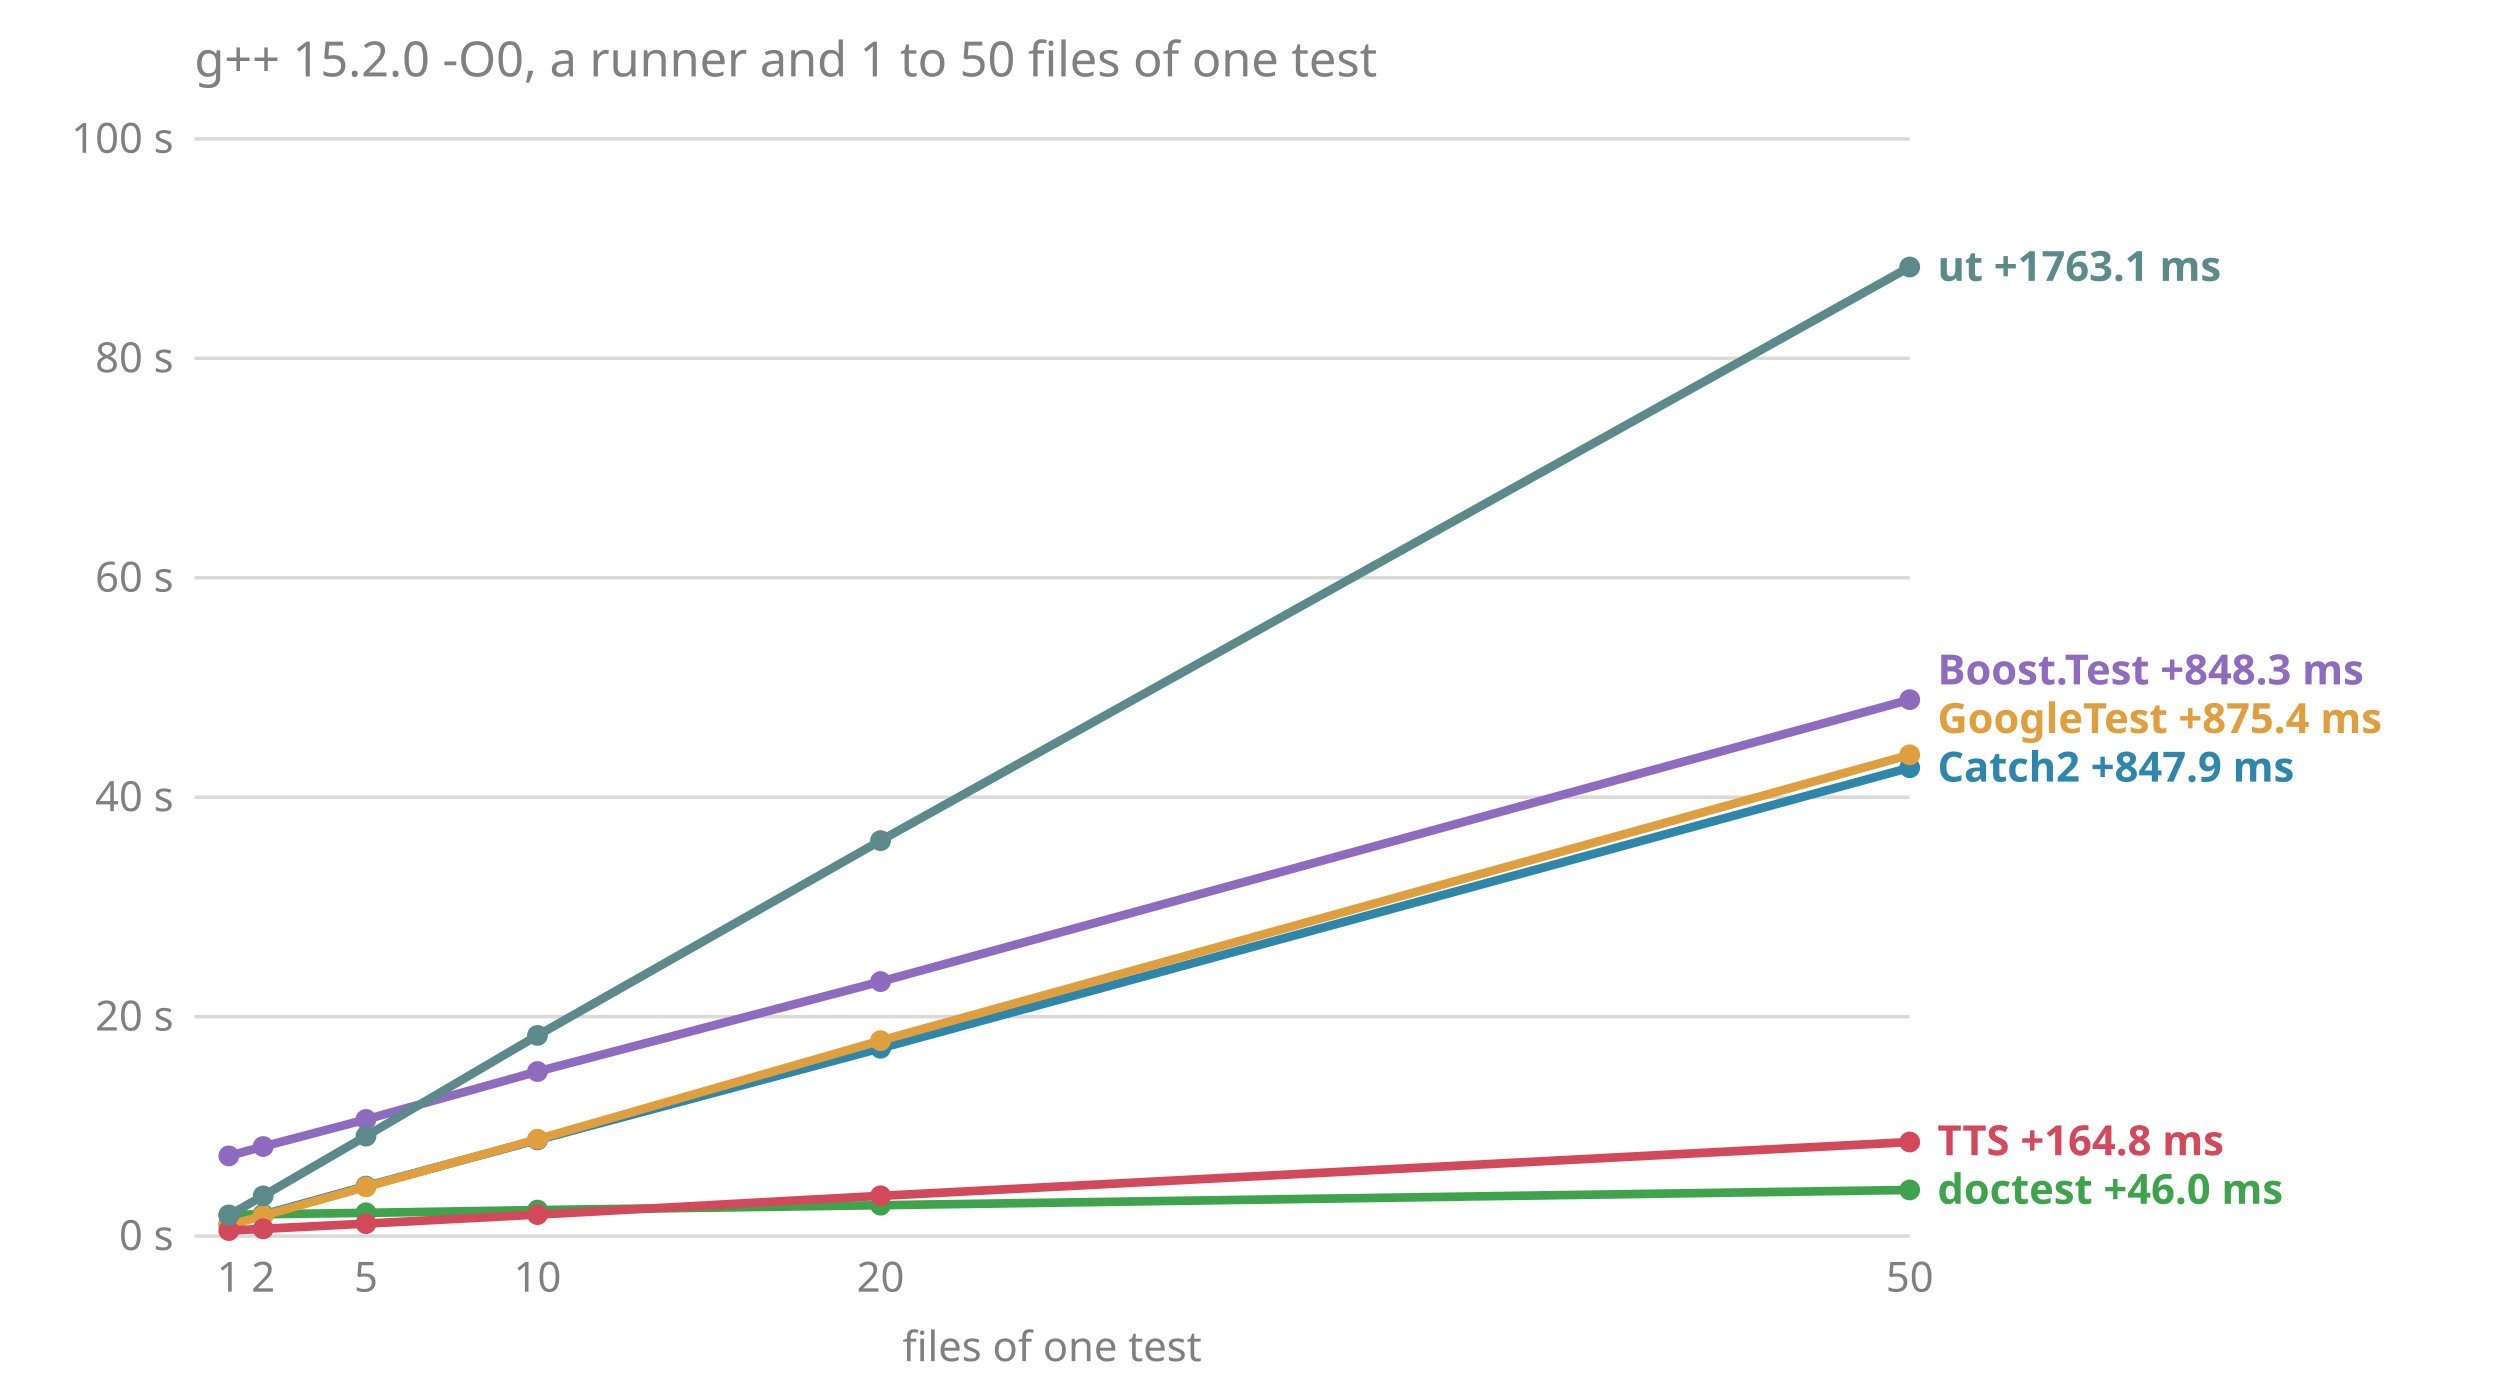
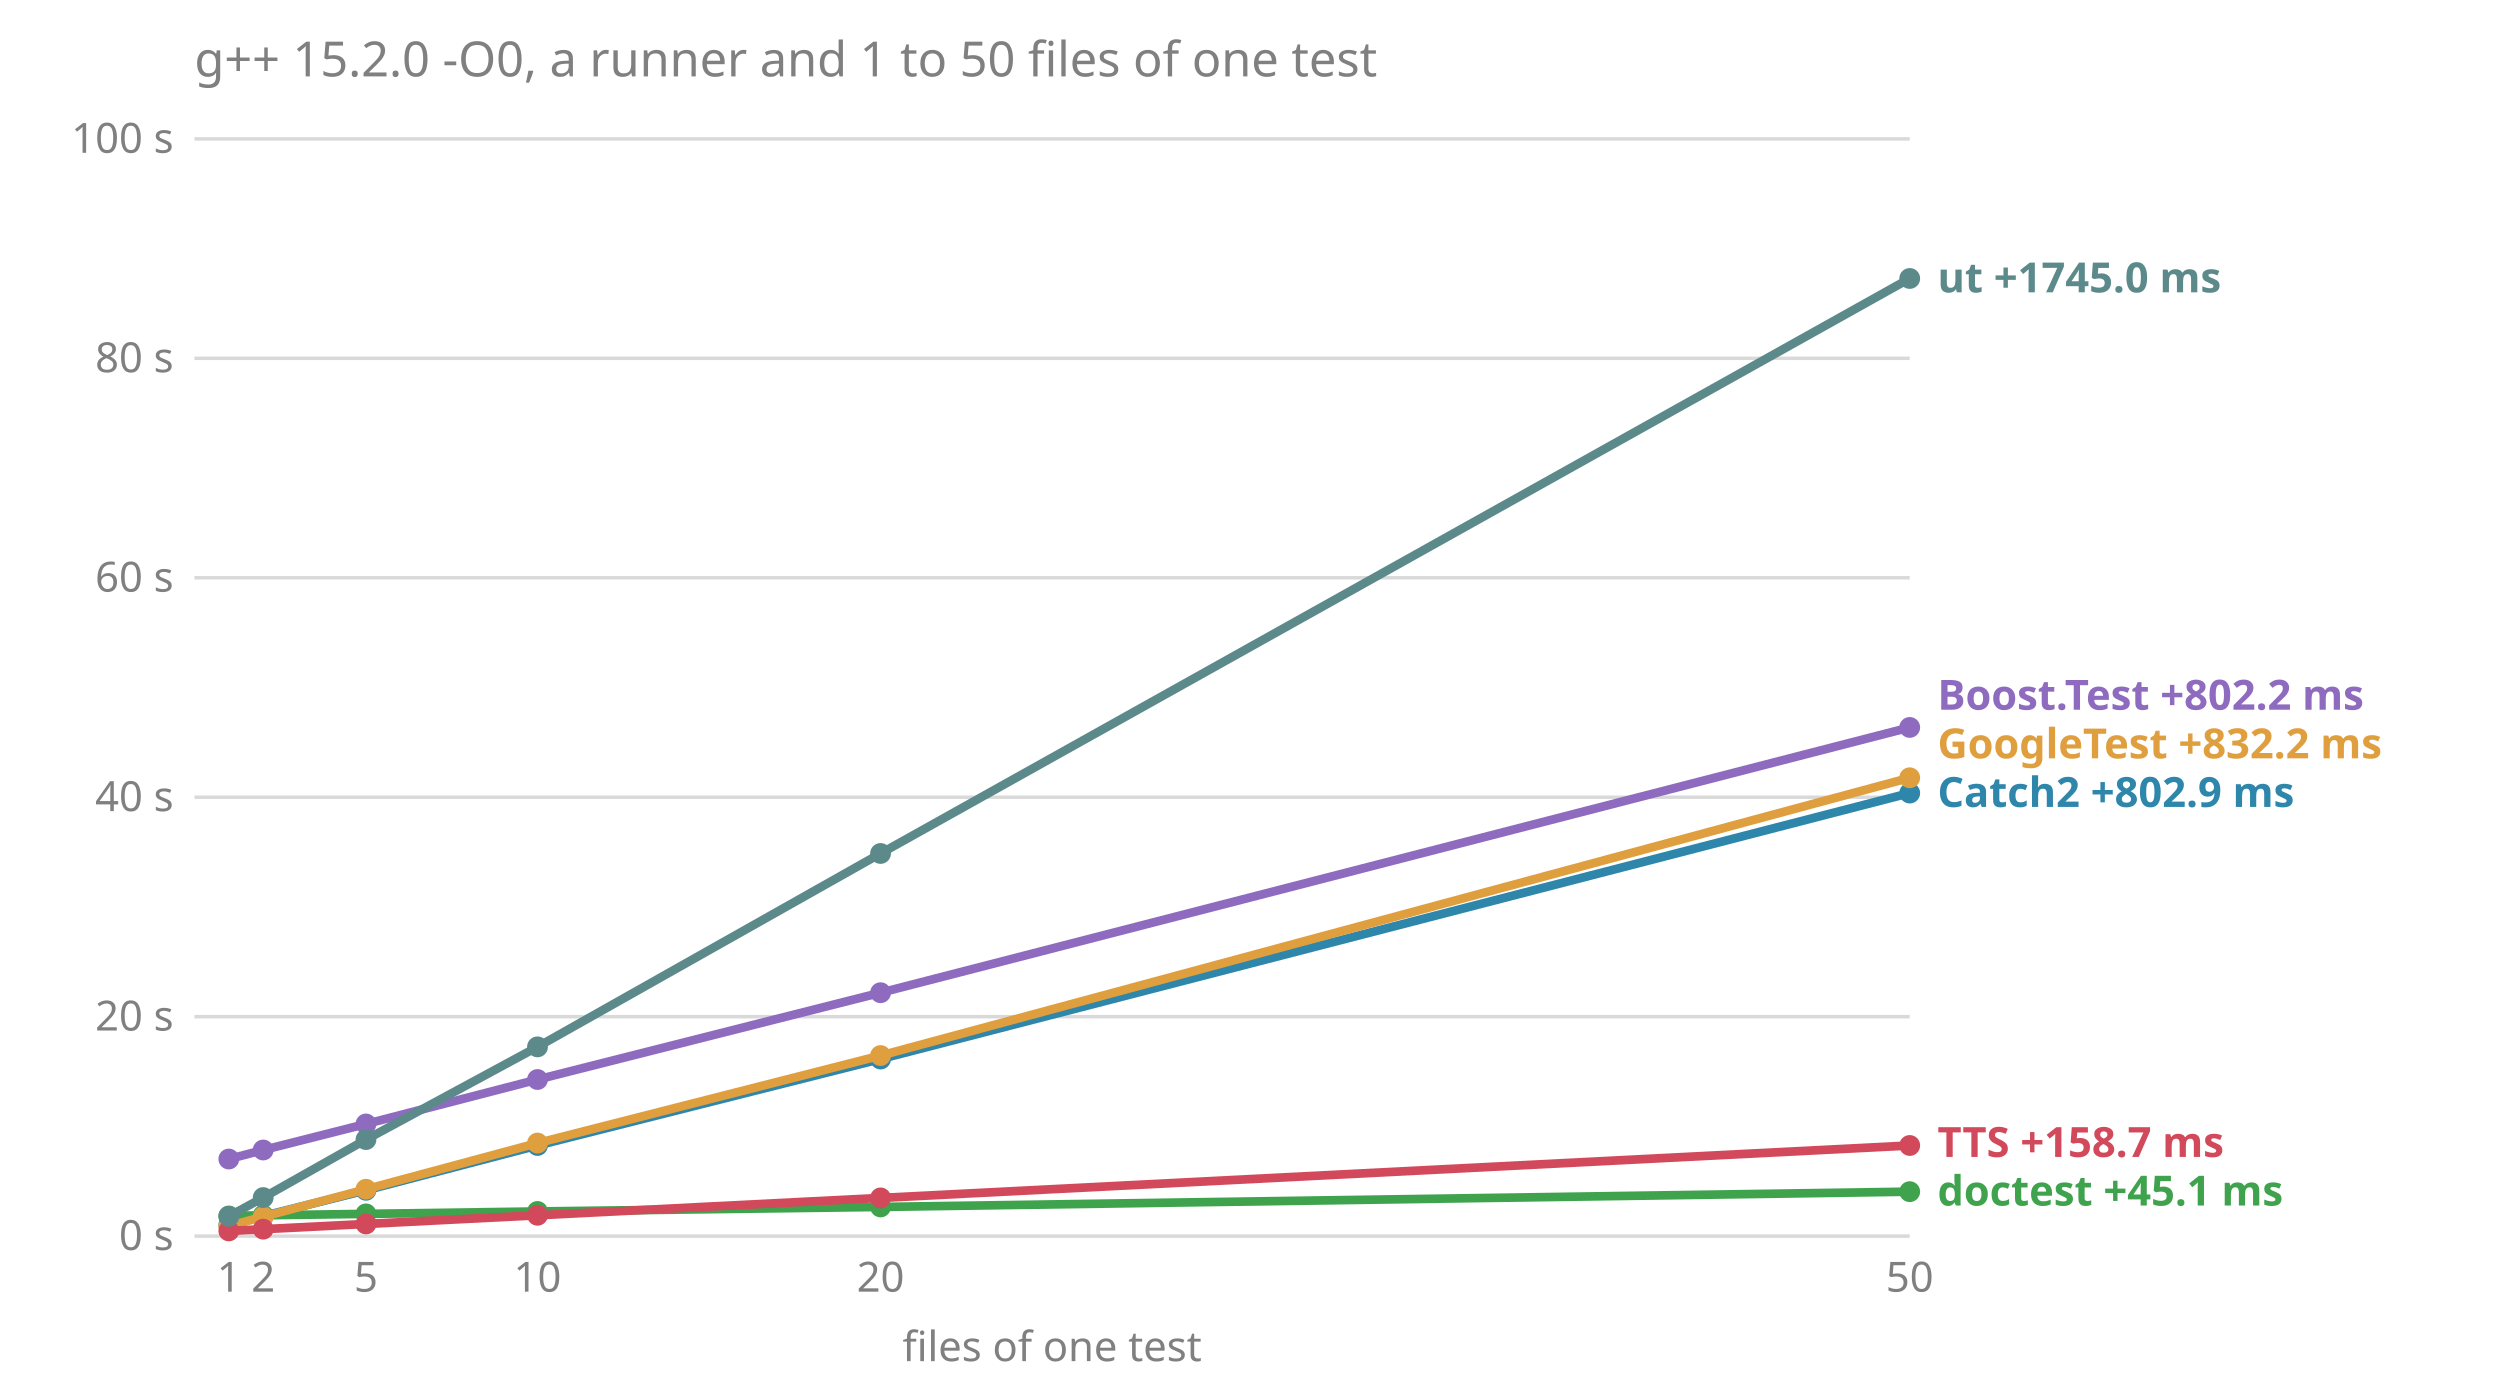
<svg xmlns="http://www.w3.org/2000/svg" viewBox="0 0 720 400" font-family="sans-serif" font-size="12">
  <text x="56" y="22" fill="#808080" font-size="14">g++ 15.2.0 -O0, a runner and 1 to 50 files of one test</text>
  <line x1="56" x2="550" y1="356.0" y2="356.0" stroke="#808080" stroke-opacity="0.3" />
  <text x="50" y="360.0" fill="#808080" text-anchor="end">0 s</text>
  <line x1="56" x2="550" y1="292.8" y2="292.8" stroke="#808080" stroke-opacity="0.3" />
  <text x="50" y="296.8" fill="#808080" text-anchor="end">20 s</text>
  <line x1="56" x2="550" y1="229.6" y2="229.6" stroke="#808080" stroke-opacity="0.3" />
  <text x="50" y="233.6" fill="#808080" text-anchor="end">40 s</text>
  <line x1="56" x2="550" y1="166.4" y2="166.4" stroke="#808080" stroke-opacity="0.3" />
  <text x="50" y="170.4" fill="#808080" text-anchor="end">60 s</text>
  <line x1="56" x2="550" y1="103.2" y2="103.2" stroke="#808080" stroke-opacity="0.3" />
  <text x="50" y="107.2" fill="#808080" text-anchor="end">80 s</text>
  <line x1="56" x2="550" y1="40.0" y2="40.0" stroke="#808080" stroke-opacity="0.3" />
  <text x="50" y="44.0" fill="#808080" text-anchor="end">100 s</text>
  <text x="65.9" y="372" fill="#808080" text-anchor="middle">1</text>
  <text x="75.8" y="372" fill="#808080" text-anchor="middle">2</text>
  <text x="105.4" y="372" fill="#808080" text-anchor="middle">5</text>
  <text x="154.8" y="372" fill="#808080" text-anchor="middle">10</text>
  <text x="253.6" y="372" fill="#808080" text-anchor="middle">20</text>
  <text x="550.0" y="372" fill="#808080" text-anchor="middle">50</text>
  <text x="303.0" y="392" fill="#808080" text-anchor="middle">files of one test</text>
-   <text x="558" y="346.7" fill="#3fa34d" font-weight="bold">doctest +46.0 ms</text>
-   <text x="558" y="332.7" fill="#d1495b" font-weight="bold">TTS +164.8 ms</text>
-   <text x="558" y="225.1" fill="#2e86ab" font-weight="bold">Catch2 +847.9 ms</text>
-   <text x="558" y="211.1" fill="#e09f3e" font-weight="bold">GoogleTest +875.4 ms</text>
-   <text x="558" y="197.1" fill="#8e6bbf" font-weight="bold">Boost.Test +848.3 ms</text>
-   <text x="558" y="80.9" fill="#5c8a8a" font-weight="bold">ut +1763.1 ms</text>
-   <polyline points="65.9,332.9 75.8,330.2 105.4,322.4 154.8,308.6 253.6,282.7 550.0,201.5" fill="none" stroke="#8e6bbf" stroke-width="2.5" />
-   <circle cx="65.9" cy="332.9" r="3" fill="#8e6bbf" />
-   <circle cx="75.8" cy="330.2" r="3" fill="#8e6bbf" />
-   <circle cx="105.4" cy="322.4" r="3" fill="#8e6bbf" />
-   <circle cx="154.8" cy="308.6" r="3" fill="#8e6bbf" />
-   <circle cx="253.6" cy="282.7" r="3" fill="#8e6bbf" />
-   <circle cx="550.0" cy="201.5" r="3" fill="#8e6bbf" />
-   <polyline points="65.9,352.5 75.8,349.8 105.4,341.6 154.8,328.3 253.6,301.9 550.0,221.1" fill="none" stroke="#2e86ab" stroke-width="2.5" />
-   <circle cx="65.9" cy="352.5" r="3" fill="#2e86ab" />
-   <circle cx="75.8" cy="349.8" r="3" fill="#2e86ab" />
-   <circle cx="105.4" cy="341.6" r="3" fill="#2e86ab" />
-   <circle cx="154.8" cy="328.3" r="3" fill="#2e86ab" />
-   <circle cx="253.6" cy="301.9" r="3" fill="#2e86ab" />
-   <circle cx="550.0" cy="221.1" r="3" fill="#2e86ab" />
-   <polyline points="65.9,349.9 75.8,349.7 105.4,349.3 154.8,348.5 253.6,347.1 550.0,342.7" fill="none" stroke="#3fa34d" stroke-width="2.5" />
-   <circle cx="65.9" cy="349.9" r="3" fill="#3fa34d" />
-   <circle cx="75.8" cy="349.7" r="3" fill="#3fa34d" />
-   <circle cx="105.4" cy="349.3" r="3" fill="#3fa34d" />
-   <circle cx="154.8" cy="348.5" r="3" fill="#3fa34d" />
-   <circle cx="253.6" cy="347.1" r="3" fill="#3fa34d" />
-   <circle cx="550.0" cy="342.7" r="3" fill="#3fa34d" />
-   <polyline points="65.9,352.9 75.8,350.1 105.4,341.8 154.8,328.1 253.6,299.7 550.0,217.4" fill="none" stroke="#e09f3e" stroke-width="2.5" />
-   <circle cx="65.9" cy="352.9" r="3" fill="#e09f3e" />
-   <circle cx="75.8" cy="350.1" r="3" fill="#e09f3e" />
-   <circle cx="105.4" cy="341.8" r="3" fill="#e09f3e" />
-   <circle cx="154.8" cy="328.1" r="3" fill="#e09f3e" />
-   <circle cx="253.6" cy="299.7" r="3" fill="#e09f3e" />
-   <circle cx="550.0" cy="217.4" r="3" fill="#e09f3e" />
-   <polyline points="65.9,354.4 75.8,353.9 105.4,352.4 154.8,349.8 253.6,344.4 550.0,328.9" fill="none" stroke="#d1495b" stroke-width="2.5" />
-   <circle cx="65.9" cy="354.4" r="3" fill="#d1495b" />
-   <circle cx="75.8" cy="353.9" r="3" fill="#d1495b" />
-   <circle cx="105.4" cy="352.4" r="3" fill="#d1495b" />
-   <circle cx="154.8" cy="349.8" r="3" fill="#d1495b" />
-   <circle cx="253.6" cy="344.4" r="3" fill="#d1495b" />
-   <circle cx="550.0" cy="328.9" r="3" fill="#d1495b" />
-   <polyline points="65.9,350.0 75.8,344.4 105.4,327.2 154.8,298.2 253.6,242.1 550.0,76.9" fill="none" stroke="#5c8a8a" stroke-width="2.5" />
-   <circle cx="65.9" cy="350.0" r="3" fill="#5c8a8a" />
-   <circle cx="75.8" cy="344.4" r="3" fill="#5c8a8a" />
-   <circle cx="105.4" cy="327.2" r="3" fill="#5c8a8a" />
-   <circle cx="154.8" cy="298.2" r="3" fill="#5c8a8a" />
-   <circle cx="253.6" cy="242.1" r="3" fill="#5c8a8a" />
-   <circle cx="550.0" cy="76.9" r="3" fill="#5c8a8a" />
+   <text x="558" y="347.2" fill="#3fa34d" font-weight="bold">doctest +45.1 ms</text>
+   <text x="558" y="333.2" fill="#d1495b" font-weight="bold">TTS +158.7 ms</text>
+   <text x="558" y="232.4" fill="#2e86ab" font-weight="bold">Catch2 +802.9 ms</text>
+   <text x="558" y="218.4" fill="#e09f3e" font-weight="bold">GoogleTest +832.2 ms</text>
+   <text x="558" y="204.4" fill="#8e6bbf" font-weight="bold">Boost.Test +802.2 ms</text>
+   <text x="558" y="84.2" fill="#5c8a8a" font-weight="bold">ut +1745.0 ms</text>
+   <polyline points="65.9,333.8 75.8,331.2 105.4,323.7 154.8,310.9 253.6,285.9 550.0,209.5" fill="none" stroke="#8e6bbf" stroke-width="2.5" />
+   <circle cx="65.9" cy="333.8" r="3" fill="#8e6bbf" />
+   <circle cx="75.8" cy="331.2" r="3" fill="#8e6bbf" />
+   <circle cx="105.4" cy="323.7" r="3" fill="#8e6bbf" />
+   <circle cx="154.8" cy="310.9" r="3" fill="#8e6bbf" />
+   <circle cx="253.6" cy="285.9" r="3" fill="#8e6bbf" />
+   <circle cx="550.0" cy="209.5" r="3" fill="#8e6bbf" />
+   <polyline points="65.9,352.8 75.8,350.2 105.4,342.8 154.8,329.9 253.6,305.0 550.0,228.4" fill="none" stroke="#2e86ab" stroke-width="2.5" />
+   <circle cx="65.9" cy="352.8" r="3" fill="#2e86ab" />
+   <circle cx="75.8" cy="350.2" r="3" fill="#2e86ab" />
+   <circle cx="105.4" cy="342.8" r="3" fill="#2e86ab" />
+   <circle cx="154.8" cy="329.9" r="3" fill="#2e86ab" />
+   <circle cx="253.6" cy="305.0" r="3" fill="#2e86ab" />
+   <circle cx="550.0" cy="228.4" r="3" fill="#2e86ab" />
+   <polyline points="65.9,350.2 75.8,350.0 105.4,349.6 154.8,348.9 253.6,347.6 550.0,343.2" fill="none" stroke="#3fa34d" stroke-width="2.5" />
+   <circle cx="65.9" cy="350.2" r="3" fill="#3fa34d" />
+   <circle cx="75.8" cy="350.0" r="3" fill="#3fa34d" />
+   <circle cx="105.4" cy="349.6" r="3" fill="#3fa34d" />
+   <circle cx="154.8" cy="348.9" r="3" fill="#3fa34d" />
+   <circle cx="253.6" cy="347.6" r="3" fill="#3fa34d" />
+   <circle cx="550.0" cy="343.2" r="3" fill="#3fa34d" />
+   <polyline points="65.9,353.1 75.8,350.4 105.4,342.5 154.8,329.2 253.6,304.0 550.0,224.0" fill="none" stroke="#e09f3e" stroke-width="2.5" />
+   <circle cx="65.9" cy="353.1" r="3" fill="#e09f3e" />
+   <circle cx="75.8" cy="350.4" r="3" fill="#e09f3e" />
+   <circle cx="105.4" cy="342.5" r="3" fill="#e09f3e" />
+   <circle cx="154.8" cy="329.2" r="3" fill="#e09f3e" />
+   <circle cx="253.6" cy="304.0" r="3" fill="#e09f3e" />
+   <circle cx="550.0" cy="224.0" r="3" fill="#e09f3e" />
+   <polyline points="65.9,354.5 75.8,354.0 105.4,352.5 154.8,350.0 253.6,345.0 550.0,329.9" fill="none" stroke="#d1495b" stroke-width="2.5" />
+   <circle cx="65.9" cy="354.5" r="3" fill="#d1495b" />
+   <circle cx="75.8" cy="354.0" r="3" fill="#d1495b" />
+   <circle cx="105.4" cy="352.5" r="3" fill="#d1495b" />
+   <circle cx="154.8" cy="350.0" r="3" fill="#d1495b" />
+   <circle cx="253.6" cy="345.0" r="3" fill="#d1495b" />
+   <circle cx="550.0" cy="329.9" r="3" fill="#d1495b" />
+   <polyline points="65.9,350.3 75.8,344.9 105.4,328.2 154.8,301.5 253.6,245.8 550.0,80.2" fill="none" stroke="#5c8a8a" stroke-width="2.5" />
+   <circle cx="65.9" cy="350.3" r="3" fill="#5c8a8a" />
+   <circle cx="75.8" cy="344.9" r="3" fill="#5c8a8a" />
+   <circle cx="105.4" cy="328.2" r="3" fill="#5c8a8a" />
+   <circle cx="154.8" cy="301.5" r="3" fill="#5c8a8a" />
+   <circle cx="253.6" cy="245.8" r="3" fill="#5c8a8a" />
+   <circle cx="550.0" cy="80.2" r="3" fill="#5c8a8a" />
</svg>
